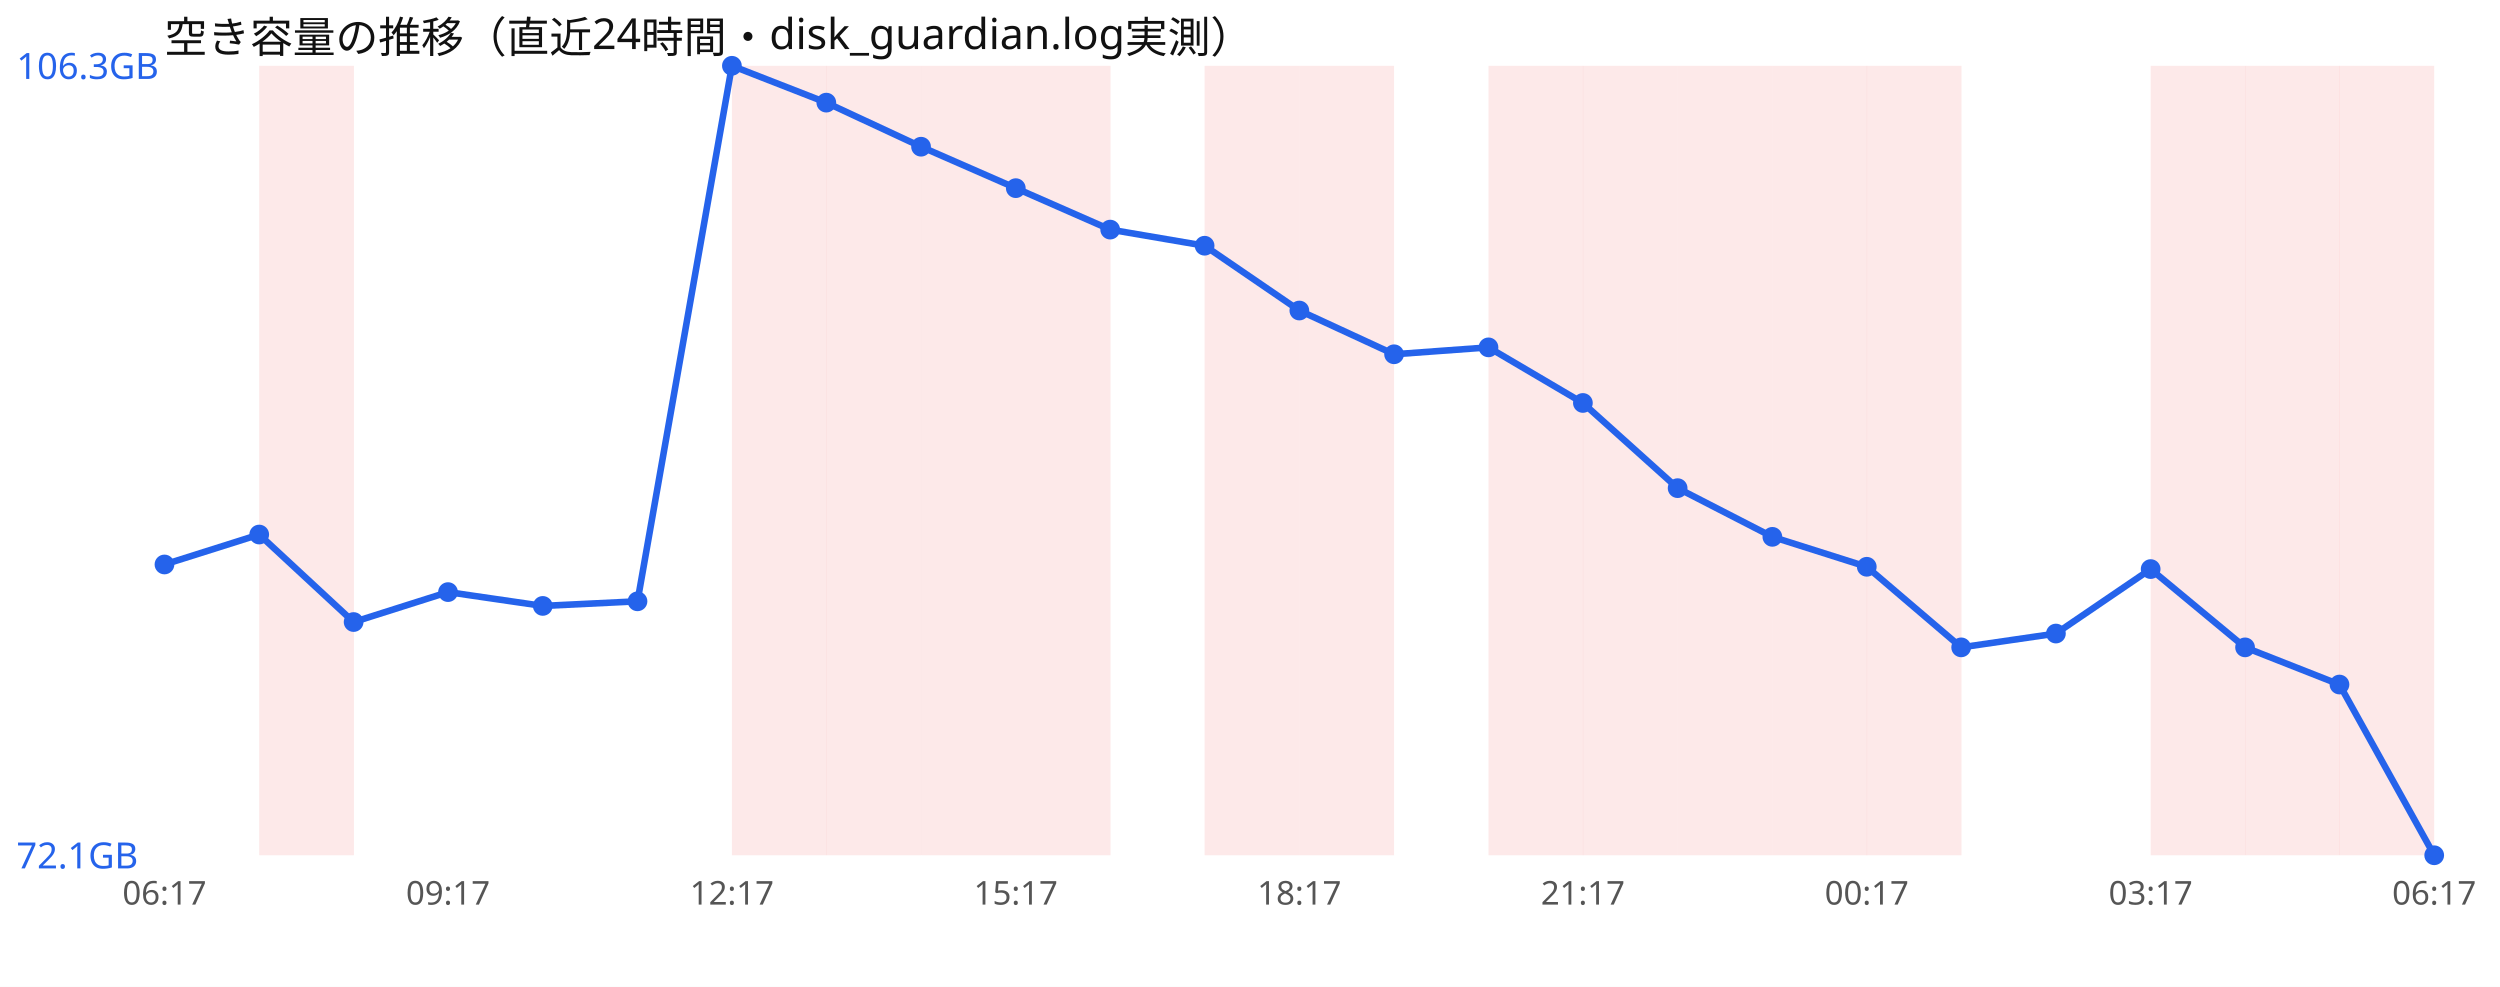
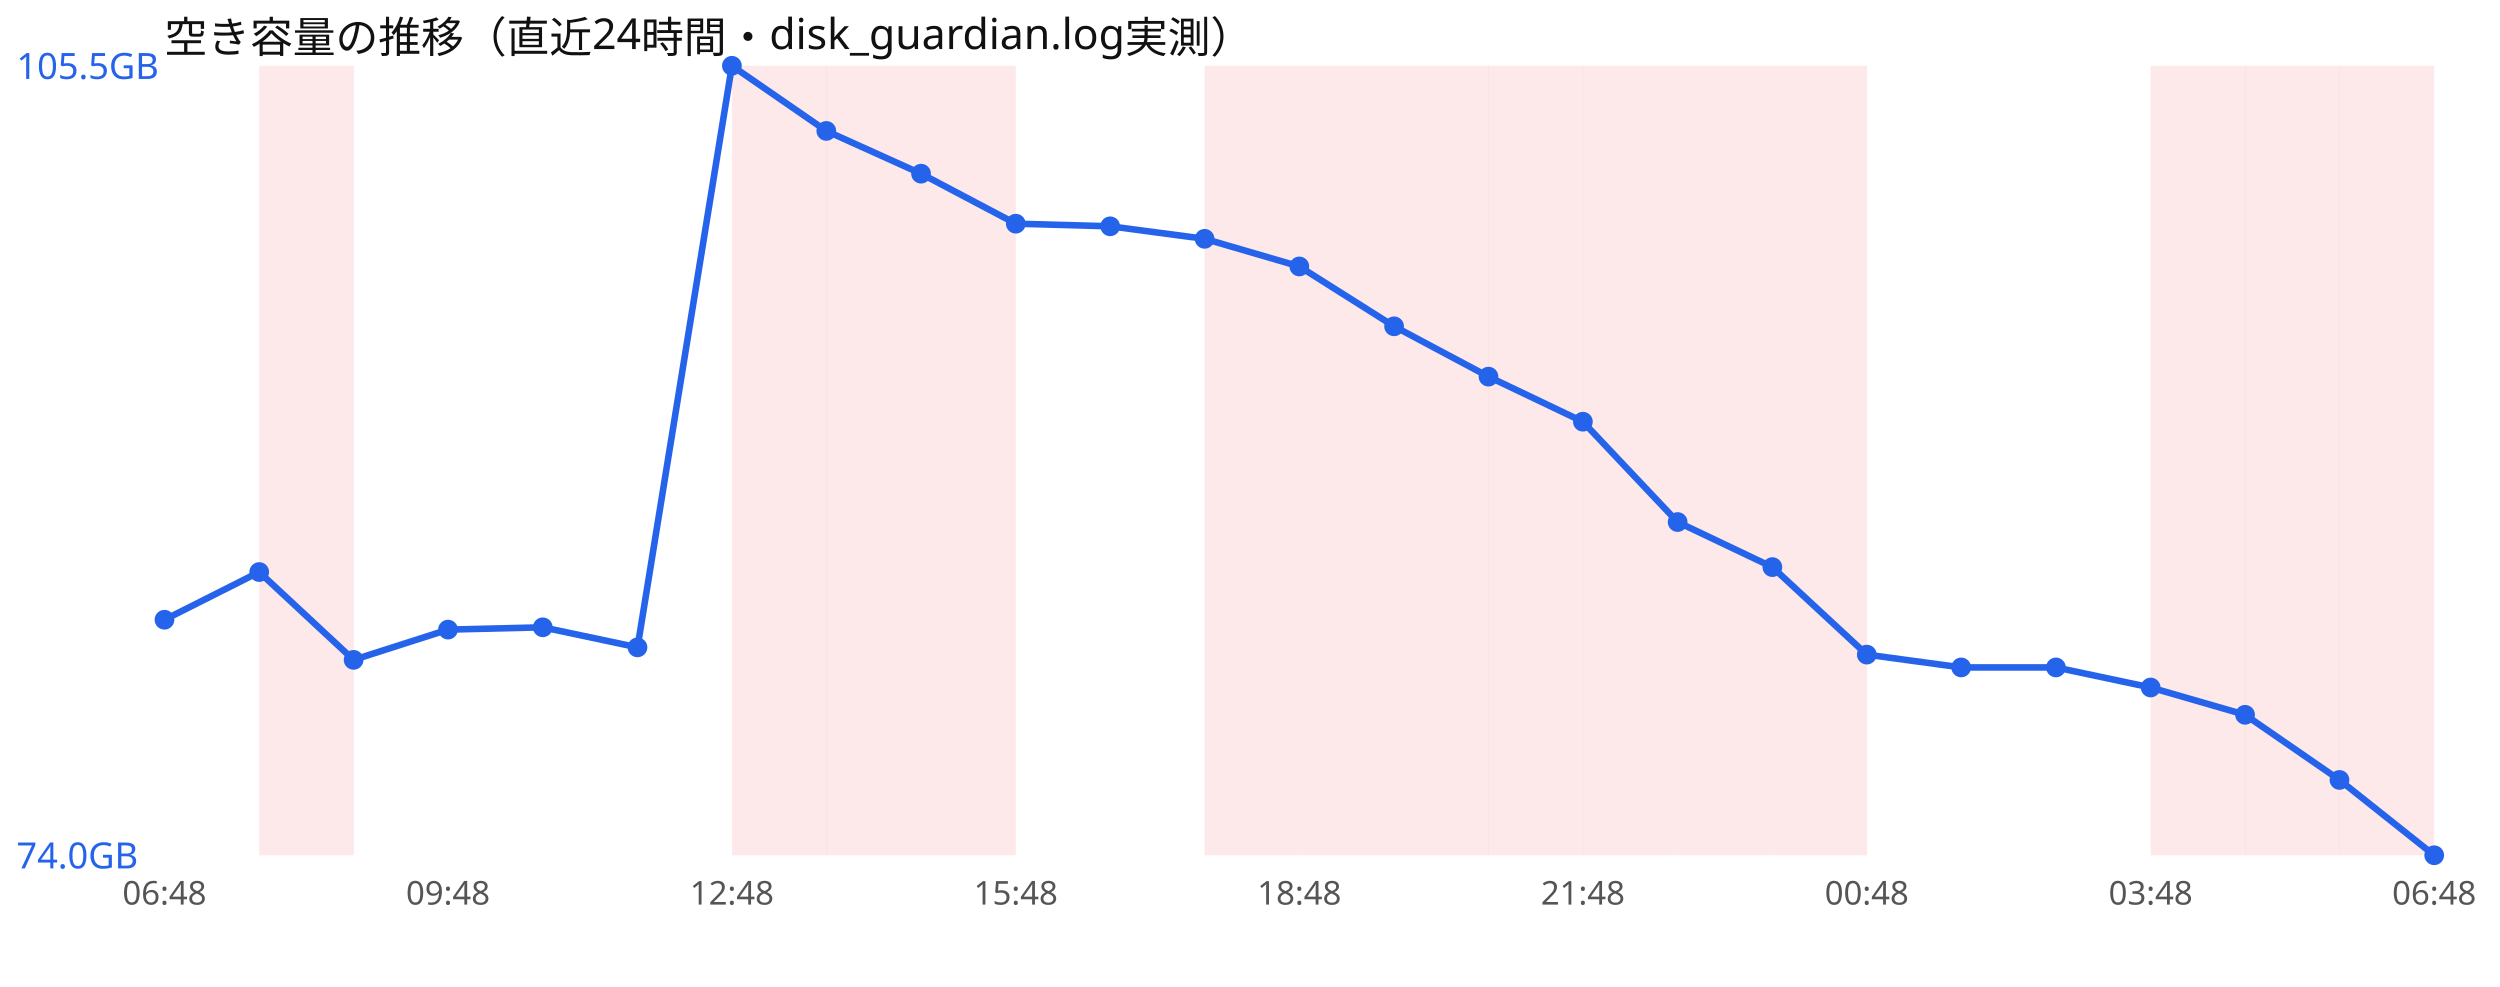
<svg xmlns="http://www.w3.org/2000/svg" width="760" height="300" viewBox="0 0 760 300" font-family="sans-serif">
  <rect width="760" height="300" fill="#ffffff" />
  <text x="50" y="16" font-size="13" fill="#111">空き容量の推移（直近24時間・disk_guardian.log実測）</text>
  <rect x="78.8" y="20" width="28.8" height="240" fill="#ef4444" opacity="0.12" />
  <rect x="222.5" y="20" width="28.8" height="240" fill="#ef4444" opacity="0.12" />
  <rect x="251.2" y="20" width="28.8" height="240" fill="#ef4444" opacity="0.12" />
  <rect x="280.0" y="20" width="28.8" height="240" fill="#ef4444" opacity="0.12" />
-   <rect x="308.8" y="20" width="28.8" height="240" fill="#ef4444" opacity="0.12" />
  <rect x="366.2" y="20" width="28.8" height="240" fill="#ef4444" opacity="0.12" />
  <rect x="395.0" y="20" width="28.8" height="240" fill="#ef4444" opacity="0.12" />
+   <rect x="423.8" y="20" width="28.8" height="240" fill="#ef4444" opacity="0.12" />
  <rect x="452.5" y="20" width="28.8" height="240" fill="#ef4444" opacity="0.12" />
  <rect x="481.2" y="20" width="28.8" height="240" fill="#ef4444" opacity="0.12" />
  <rect x="510.0" y="20" width="28.8" height="240" fill="#ef4444" opacity="0.12" />
  <rect x="538.8" y="20" width="28.8" height="240" fill="#ef4444" opacity="0.12" />
-   <rect x="567.5" y="20" width="28.8" height="240" fill="#ef4444" opacity="0.12" />
  <rect x="653.8" y="20" width="28.8" height="240" fill="#ef4444" opacity="0.12" />
  <rect x="682.5" y="20" width="28.8" height="240" fill="#ef4444" opacity="0.12" />
  <rect x="711.2" y="20" width="28.8" height="240" fill="#ef4444" opacity="0.12" />
-   <polyline points="50.0,171.6 78.8,162.5 107.5,189.1 136.2,180.0 165.0,184.2 193.8,182.8 222.5,20.0 251.2,31.2 280.0,44.6 308.8,57.2 337.5,69.8 366.2,74.7 395.0,94.4 423.8,107.7 452.5,105.6 481.2,122.5 510.0,148.4 538.8,163.2 567.5,172.3 596.2,196.8 625.0,192.6 653.8,173.0 682.5,196.8 711.2,208.1 740.0,260.0" fill="none" stroke="#2563eb" stroke-width="2" />
-   <circle cx="50.0" cy="171.6" r="3" fill="#2563eb" />
-   <circle cx="78.8" cy="162.5" r="3" fill="#2563eb" />
-   <circle cx="107.5" cy="189.1" r="3" fill="#2563eb" />
-   <circle cx="136.2" cy="180.0" r="3" fill="#2563eb" />
-   <circle cx="165.0" cy="184.2" r="3" fill="#2563eb" />
-   <circle cx="193.8" cy="182.8" r="3" fill="#2563eb" />
+   <polyline points="50.0,188.4 78.8,173.9 107.5,200.6 136.2,191.4 165.0,190.7 193.8,196.8 222.5,20.0 251.2,39.8 280.0,52.8 308.8,68.0 337.5,68.8 366.2,72.6 395.0,81.0 423.8,99.2 452.5,114.5 481.2,128.2 510.0,158.7 538.8,172.4 567.5,199.0 596.2,202.9 625.0,202.9 653.8,209.0 682.5,217.3 711.2,237.1 740.0,260.0" fill="none" stroke="#2563eb" stroke-width="2" />
+   <circle cx="50.0" cy="188.4" r="3" fill="#2563eb" />
+   <circle cx="78.8" cy="173.9" r="3" fill="#2563eb" />
+   <circle cx="107.5" cy="200.6" r="3" fill="#2563eb" />
+   <circle cx="136.2" cy="191.4" r="3" fill="#2563eb" />
+   <circle cx="165.0" cy="190.7" r="3" fill="#2563eb" />
+   <circle cx="193.8" cy="196.8" r="3" fill="#2563eb" />
  <circle cx="222.5" cy="20.0" r="3" fill="#2563eb" />
-   <circle cx="251.2" cy="31.2" r="3" fill="#2563eb" />
-   <circle cx="280.0" cy="44.6" r="3" fill="#2563eb" />
-   <circle cx="308.8" cy="57.2" r="3" fill="#2563eb" />
-   <circle cx="337.5" cy="69.8" r="3" fill="#2563eb" />
-   <circle cx="366.2" cy="74.7" r="3" fill="#2563eb" />
-   <circle cx="395.0" cy="94.4" r="3" fill="#2563eb" />
-   <circle cx="423.8" cy="107.7" r="3" fill="#2563eb" />
-   <circle cx="452.5" cy="105.6" r="3" fill="#2563eb" />
-   <circle cx="481.2" cy="122.5" r="3" fill="#2563eb" />
-   <circle cx="510.0" cy="148.4" r="3" fill="#2563eb" />
-   <circle cx="538.8" cy="163.2" r="3" fill="#2563eb" />
-   <circle cx="567.5" cy="172.3" r="3" fill="#2563eb" />
-   <circle cx="596.2" cy="196.8" r="3" fill="#2563eb" />
-   <circle cx="625.0" cy="192.6" r="3" fill="#2563eb" />
-   <circle cx="653.8" cy="173.0" r="3" fill="#2563eb" />
-   <circle cx="682.5" cy="196.8" r="3" fill="#2563eb" />
-   <circle cx="711.2" cy="208.1" r="3" fill="#2563eb" />
+   <circle cx="251.2" cy="39.8" r="3" fill="#2563eb" />
+   <circle cx="280.0" cy="52.8" r="3" fill="#2563eb" />
+   <circle cx="308.8" cy="68.0" r="3" fill="#2563eb" />
+   <circle cx="337.5" cy="68.8" r="3" fill="#2563eb" />
+   <circle cx="366.2" cy="72.6" r="3" fill="#2563eb" />
+   <circle cx="395.0" cy="81.0" r="3" fill="#2563eb" />
+   <circle cx="423.8" cy="99.2" r="3" fill="#2563eb" />
+   <circle cx="452.5" cy="114.5" r="3" fill="#2563eb" />
+   <circle cx="481.2" cy="128.2" r="3" fill="#2563eb" />
+   <circle cx="510.0" cy="158.7" r="3" fill="#2563eb" />
+   <circle cx="538.8" cy="172.4" r="3" fill="#2563eb" />
+   <circle cx="567.5" cy="199.0" r="3" fill="#2563eb" />
+   <circle cx="596.2" cy="202.9" r="3" fill="#2563eb" />
+   <circle cx="625.0" cy="202.9" r="3" fill="#2563eb" />
+   <circle cx="653.8" cy="209.0" r="3" fill="#2563eb" />
+   <circle cx="682.5" cy="217.3" r="3" fill="#2563eb" />
+   <circle cx="711.2" cy="237.1" r="3" fill="#2563eb" />
  <circle cx="740.0" cy="260.0" r="3" fill="#2563eb" />
-   <text x="5" y="24.0" font-size="11" fill="#2563eb">106.3GB</text>
-   <text x="5" y="264.0" font-size="11" fill="#2563eb">72.1GB</text>
-   <text x="50.0" y="275" font-size="10" fill="#555" text-anchor="middle">06:17</text>
-   <text x="136.2" y="275" font-size="10" fill="#555" text-anchor="middle">09:17</text>
-   <text x="222.5" y="275" font-size="10" fill="#555" text-anchor="middle">12:17</text>
-   <text x="308.8" y="275" font-size="10" fill="#555" text-anchor="middle">15:17</text>
-   <text x="395.0" y="275" font-size="10" fill="#555" text-anchor="middle">18:17</text>
-   <text x="481.2" y="275" font-size="10" fill="#555" text-anchor="middle">21:17</text>
-   <text x="567.5" y="275" font-size="10" fill="#555" text-anchor="middle">00:17</text>
-   <text x="653.8" y="275" font-size="10" fill="#555" text-anchor="middle">03:17</text>
-   <text x="740.0" y="275" font-size="10" fill="#555" text-anchor="middle">06:17</text>
+   <text x="5" y="24.0" font-size="11" fill="#2563eb">105.5GB</text>
+   <text x="5" y="264.0" font-size="11" fill="#2563eb">74.0GB</text>
+   <text x="50.0" y="275" font-size="10" fill="#555" text-anchor="middle">06:48</text>
+   <text x="136.2" y="275" font-size="10" fill="#555" text-anchor="middle">09:48</text>
+   <text x="222.5" y="275" font-size="10" fill="#555" text-anchor="middle">12:48</text>
+   <text x="308.8" y="275" font-size="10" fill="#555" text-anchor="middle">15:48</text>
+   <text x="395.0" y="275" font-size="10" fill="#555" text-anchor="middle">18:48</text>
+   <text x="481.2" y="275" font-size="10" fill="#555" text-anchor="middle">21:48</text>
+   <text x="567.5" y="275" font-size="10" fill="#555" text-anchor="middle">00:48</text>
+   <text x="653.8" y="275" font-size="10" fill="#555" text-anchor="middle">03:48</text>
+   <text x="740.0" y="275" font-size="10" fill="#555" text-anchor="middle">06:48</text>
</svg>
